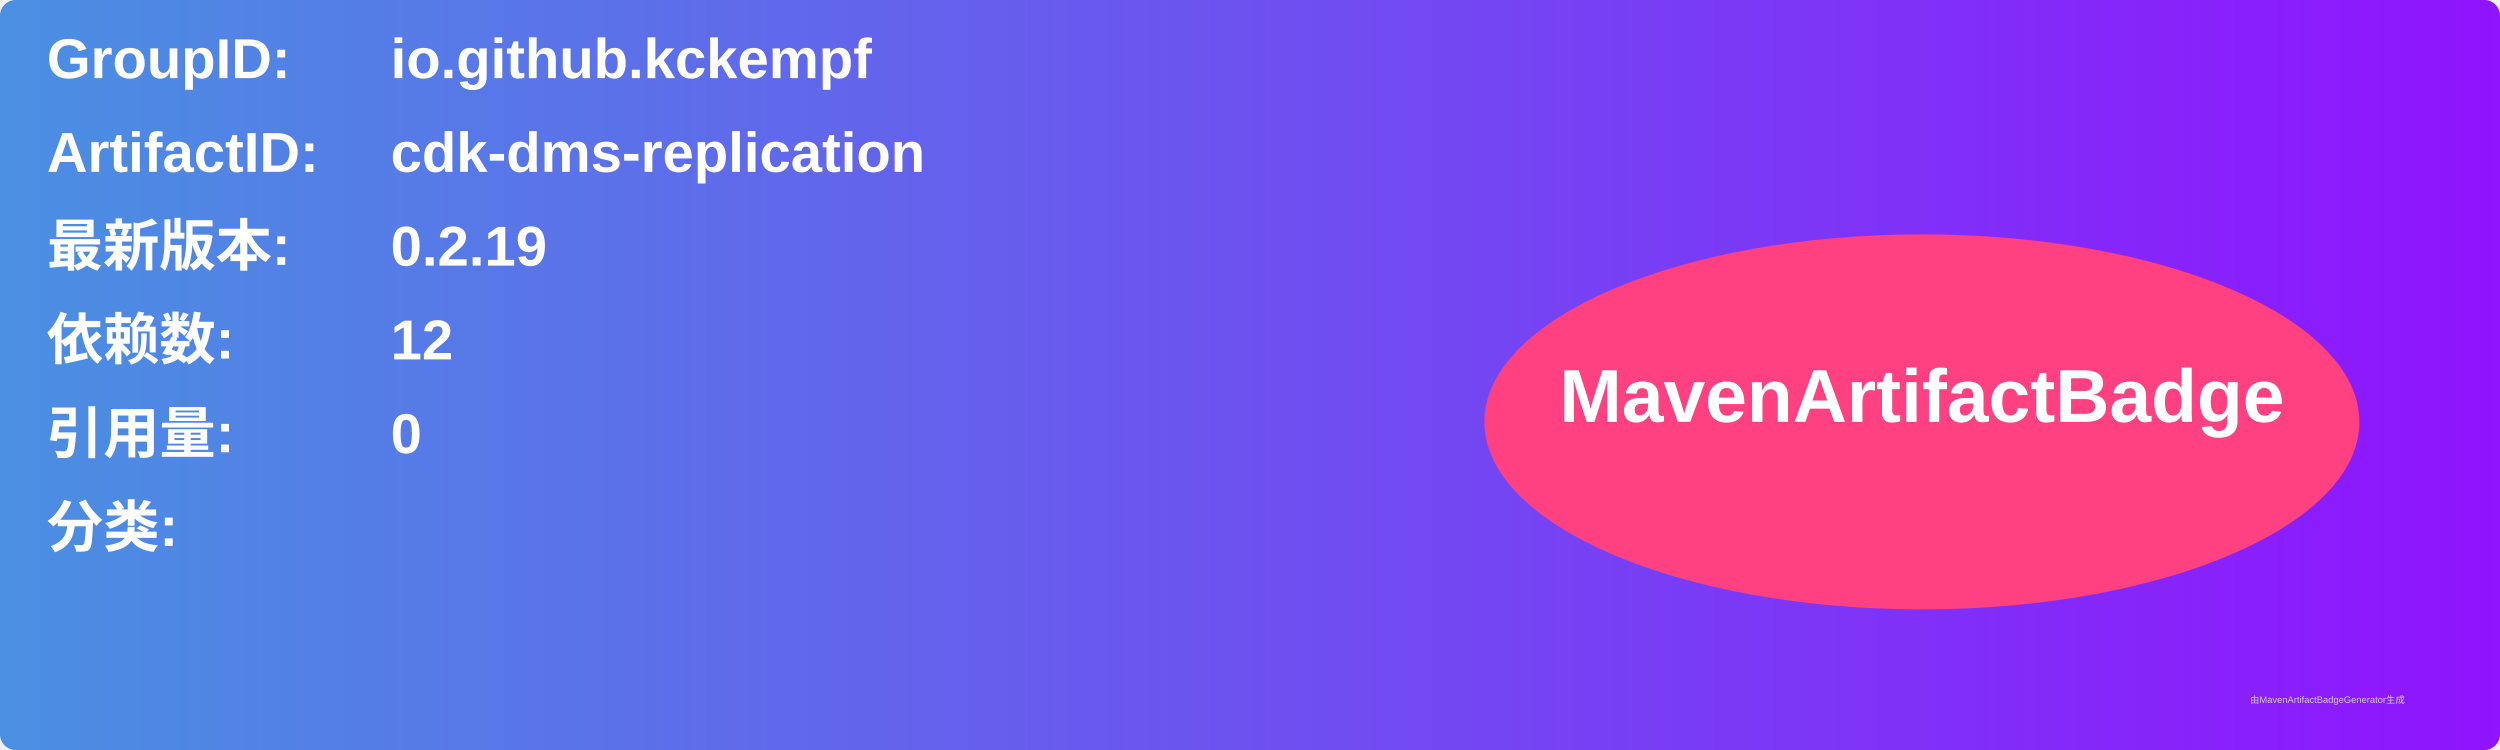
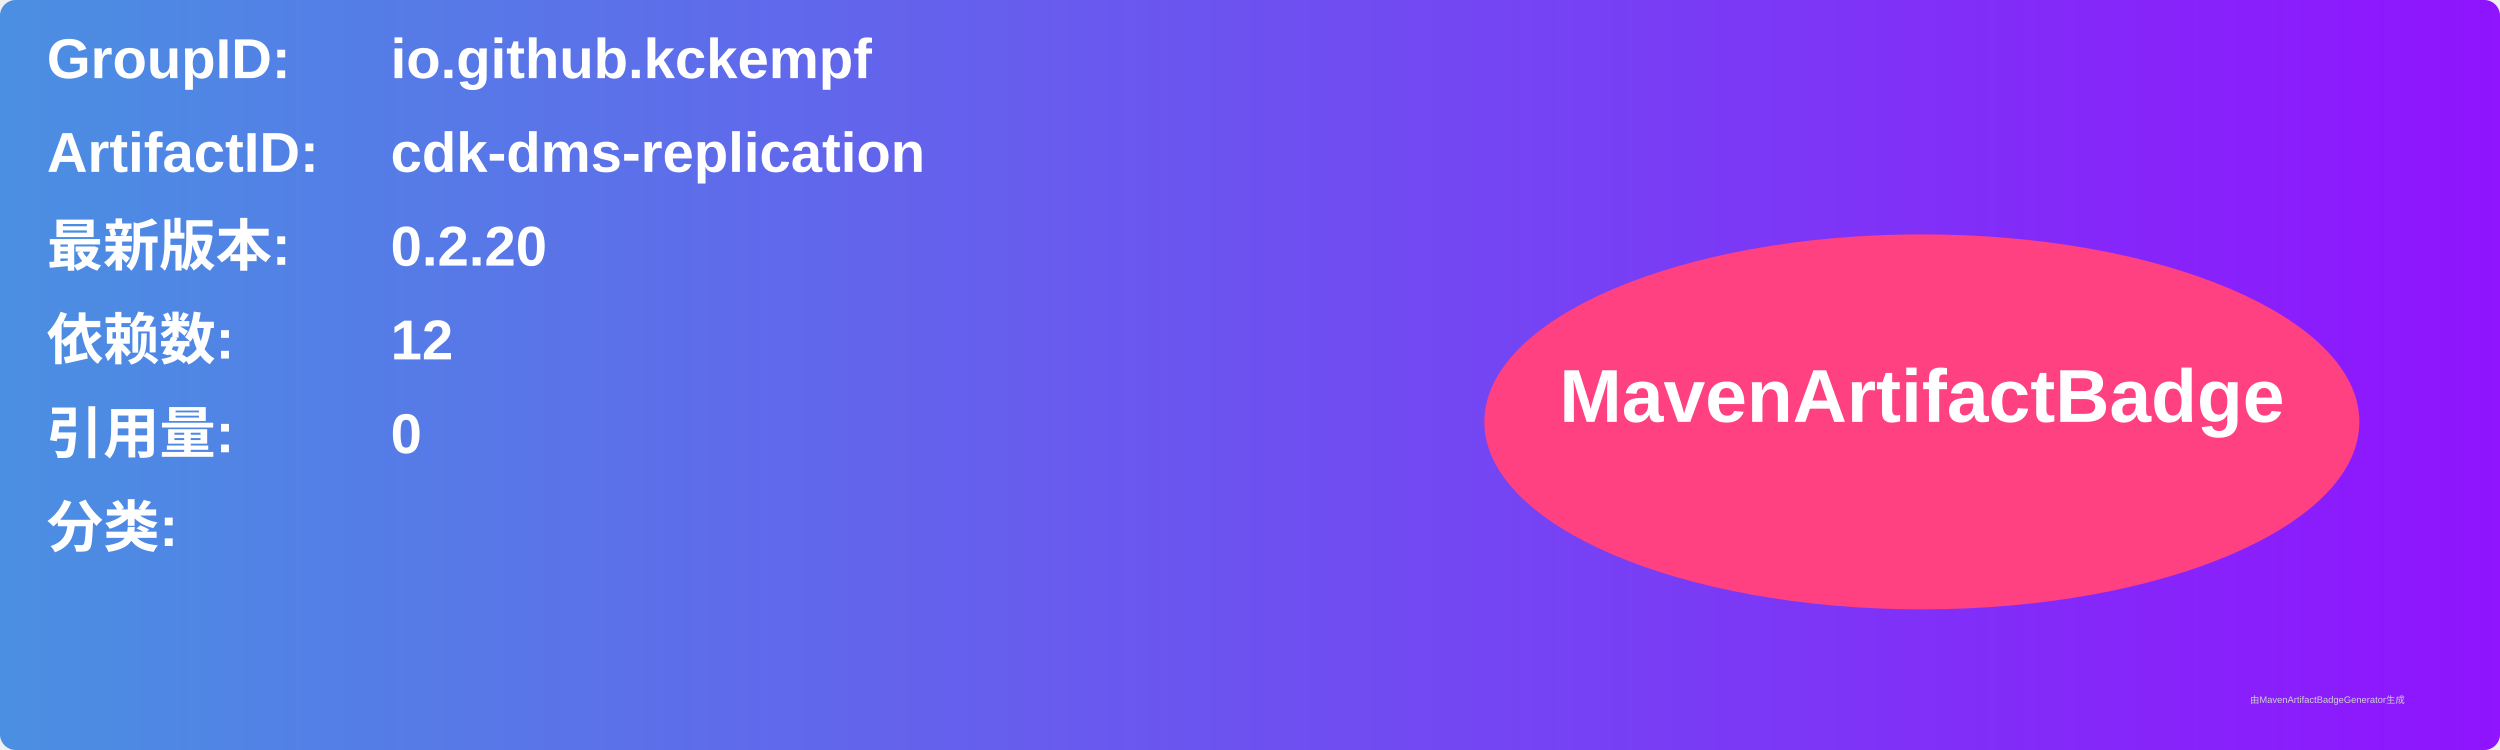
<svg xmlns="http://www.w3.org/2000/svg" width="800" height="240" viewBox="0 0 800 240">
  <linearGradient id="grad" x1="0%" y1="0%" x2="100%" y2="0%">
    <stop offset="0%" stop-color="#4a90e2" />
    <stop offset="100%" stop-color="#9013fe" />
  </linearGradient>
  <rect width="100%" height="100%" rx="5" ry="5" fill="url(#grad)" />
  <g transform="translate(15, 15)">
    <text x="0" y="10" font-family="Arial" font-size="18" fill="white" font-weight="bold" width="260">GroupID:</text>
    <text x="110" y="10" font-family="Arial" font-size="18" fill="white" font-weight="bold" width="460">io.github.kckempf</text>
    <text x="0" y="40" font-family="Arial" font-size="18" fill="white" font-weight="bold" width="260">ArtifactID:</text>
    <text x="110" y="40" font-family="Arial" font-size="18" fill="white" font-weight="bold" width="460">cdk-dms-replication</text>
    <text x="0" y="70" font-family="Arial" font-size="18" fill="white" font-weight="bold">最新版本:</text>
    <text x="110" y="70" font-family="Arial" font-size="18" fill="white" font-weight="bold">
-       <tspan font-weight="bold">0.2.19</tspan>
+       <tspan font-weight="bold">0.2.20</tspan>
    </text>
    <text x="0" y="100" font-family="Arial" font-size="18" fill="white" font-weight="bold">依赖数: </text>
    <text x="110" y="100" font-family="Arial" font-size="18" fill="white">
      <tspan font-weight="bold">12</tspan>
    </text>
    <text x="0" y="130" font-family="Arial" font-size="18" fill="white" font-weight="bold">引用量: </text>
    <text x="110" y="130" font-family="Arial" font-size="18" fill="white">
      <tspan font-weight="bold">0</tspan>
    </text>
    <text x="0" y="160" font-family="Arial" font-size="18" fill="white" font-weight="bold">分类:</text>
    <text x="10" y="190" font-family="Arial" font-size="10" fill="white">
      <tspan font-weight="bold" />
    </text>
    <ellipse cx="600" cy="120" rx="140" ry="60" fill="#ff4081" />
    <text x="600" y="120" text-anchor="middle" font-family="Arial" font-size="24" fill="white" font-weight="bold">MavenArtifactBadge</text>
  </g>
  <text x="720" y="225" font-family="Arial" font-size="3" fill="#d0d0d0">由MavenArtifactBadgeGenerator生成</text>
</svg>
